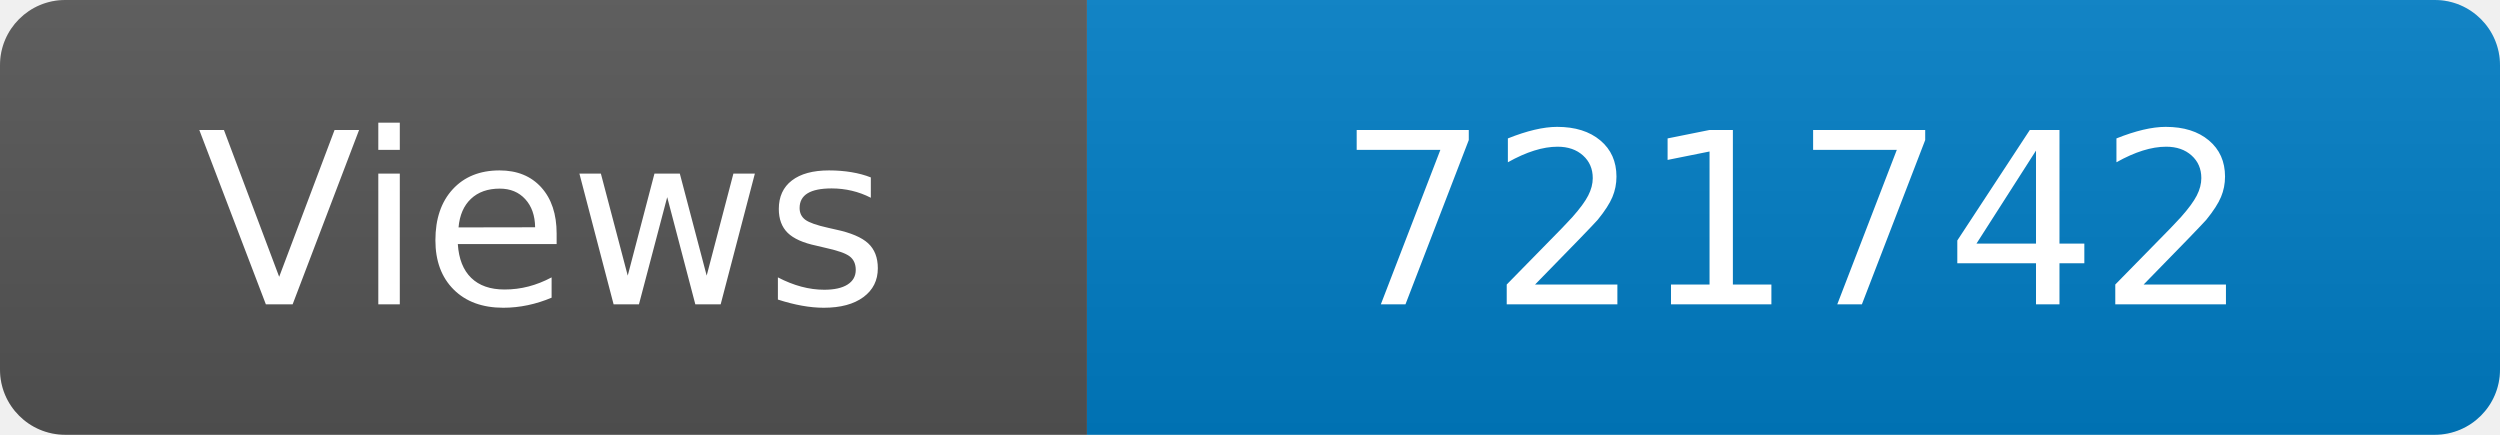
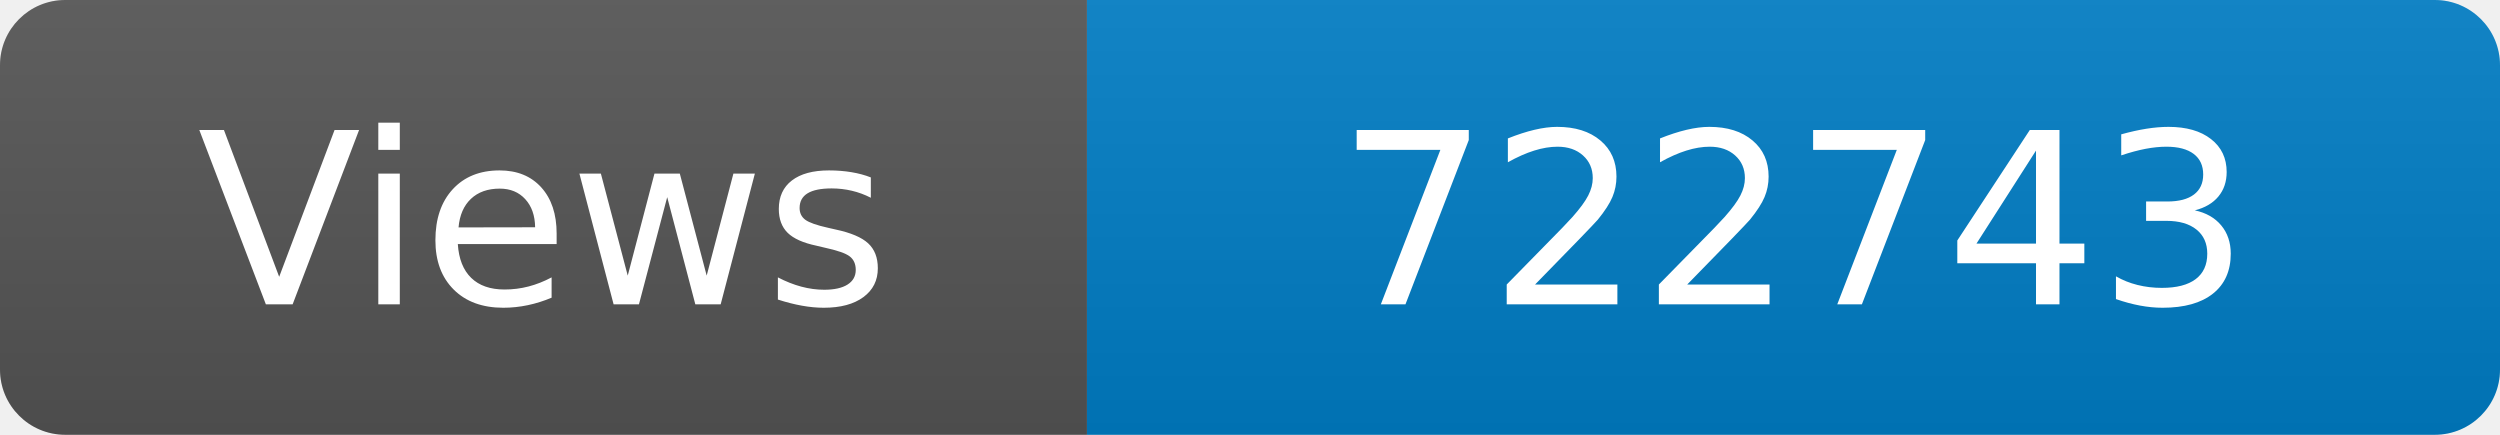
<svg xmlns="http://www.w3.org/2000/svg" width="115" height="20" role="img" aria-label="Maintained?: yes">
  <linearGradient id="s" x2="0" y2="100%">
    <stop offset="0" stop-color="#bbb" stop-opacity=".1" />
    <stop offset="1" stop-opacity=".1" />
  </linearGradient>
  <clipPath id="r">
    <rect width="115" height="20" rx="3" fill="#fff" />
  </clipPath>
  <g clip-path="url(#r)">
    <rect width="50" height="20" fill="#555" />
    <rect x="50" width="160" height="20" fill="#007ec6" />
    <rect width="115" height="20" fill="url(#s)" />
  </g>
  <g fill="#fff" text-anchor="middle" font-family="Verdana,Geneva,DejaVu Sans,sans-serif" font-size="110">
    <text x="250" y="140" transform="scale(.1)" fill="#fff">Views</text>
-     <text x="825" y="140" transform="scale(.1)" fill="#fff">721742</text>
+     <text x="825" y="140" transform="scale(.1)" fill="#fff">722743</text>
  </g>
</svg>
